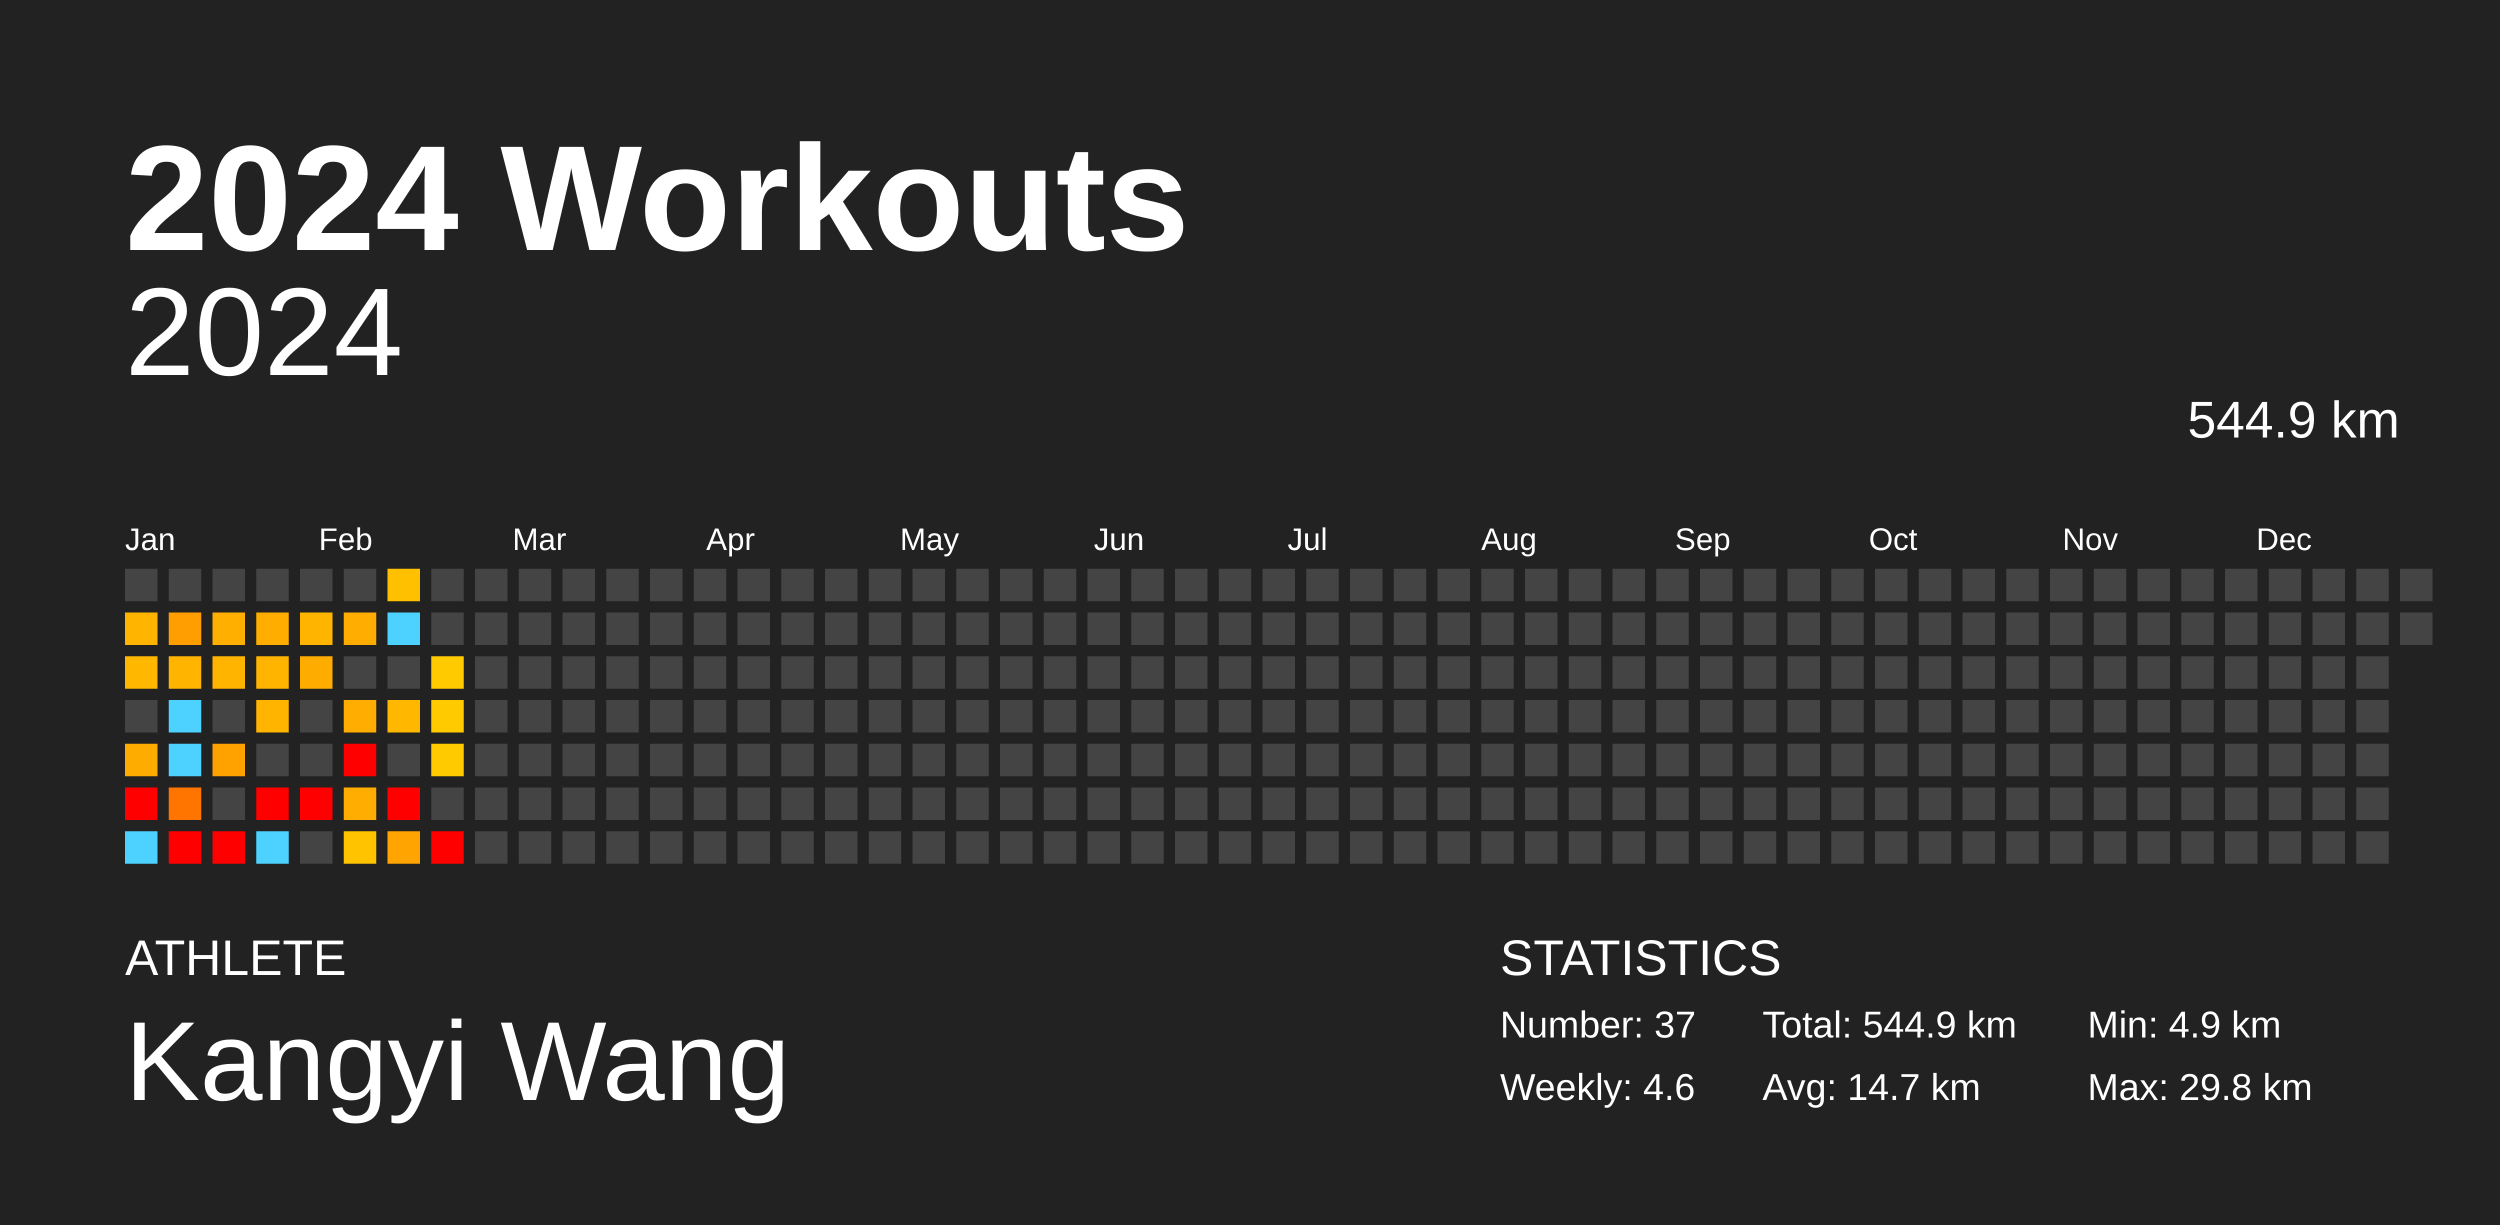
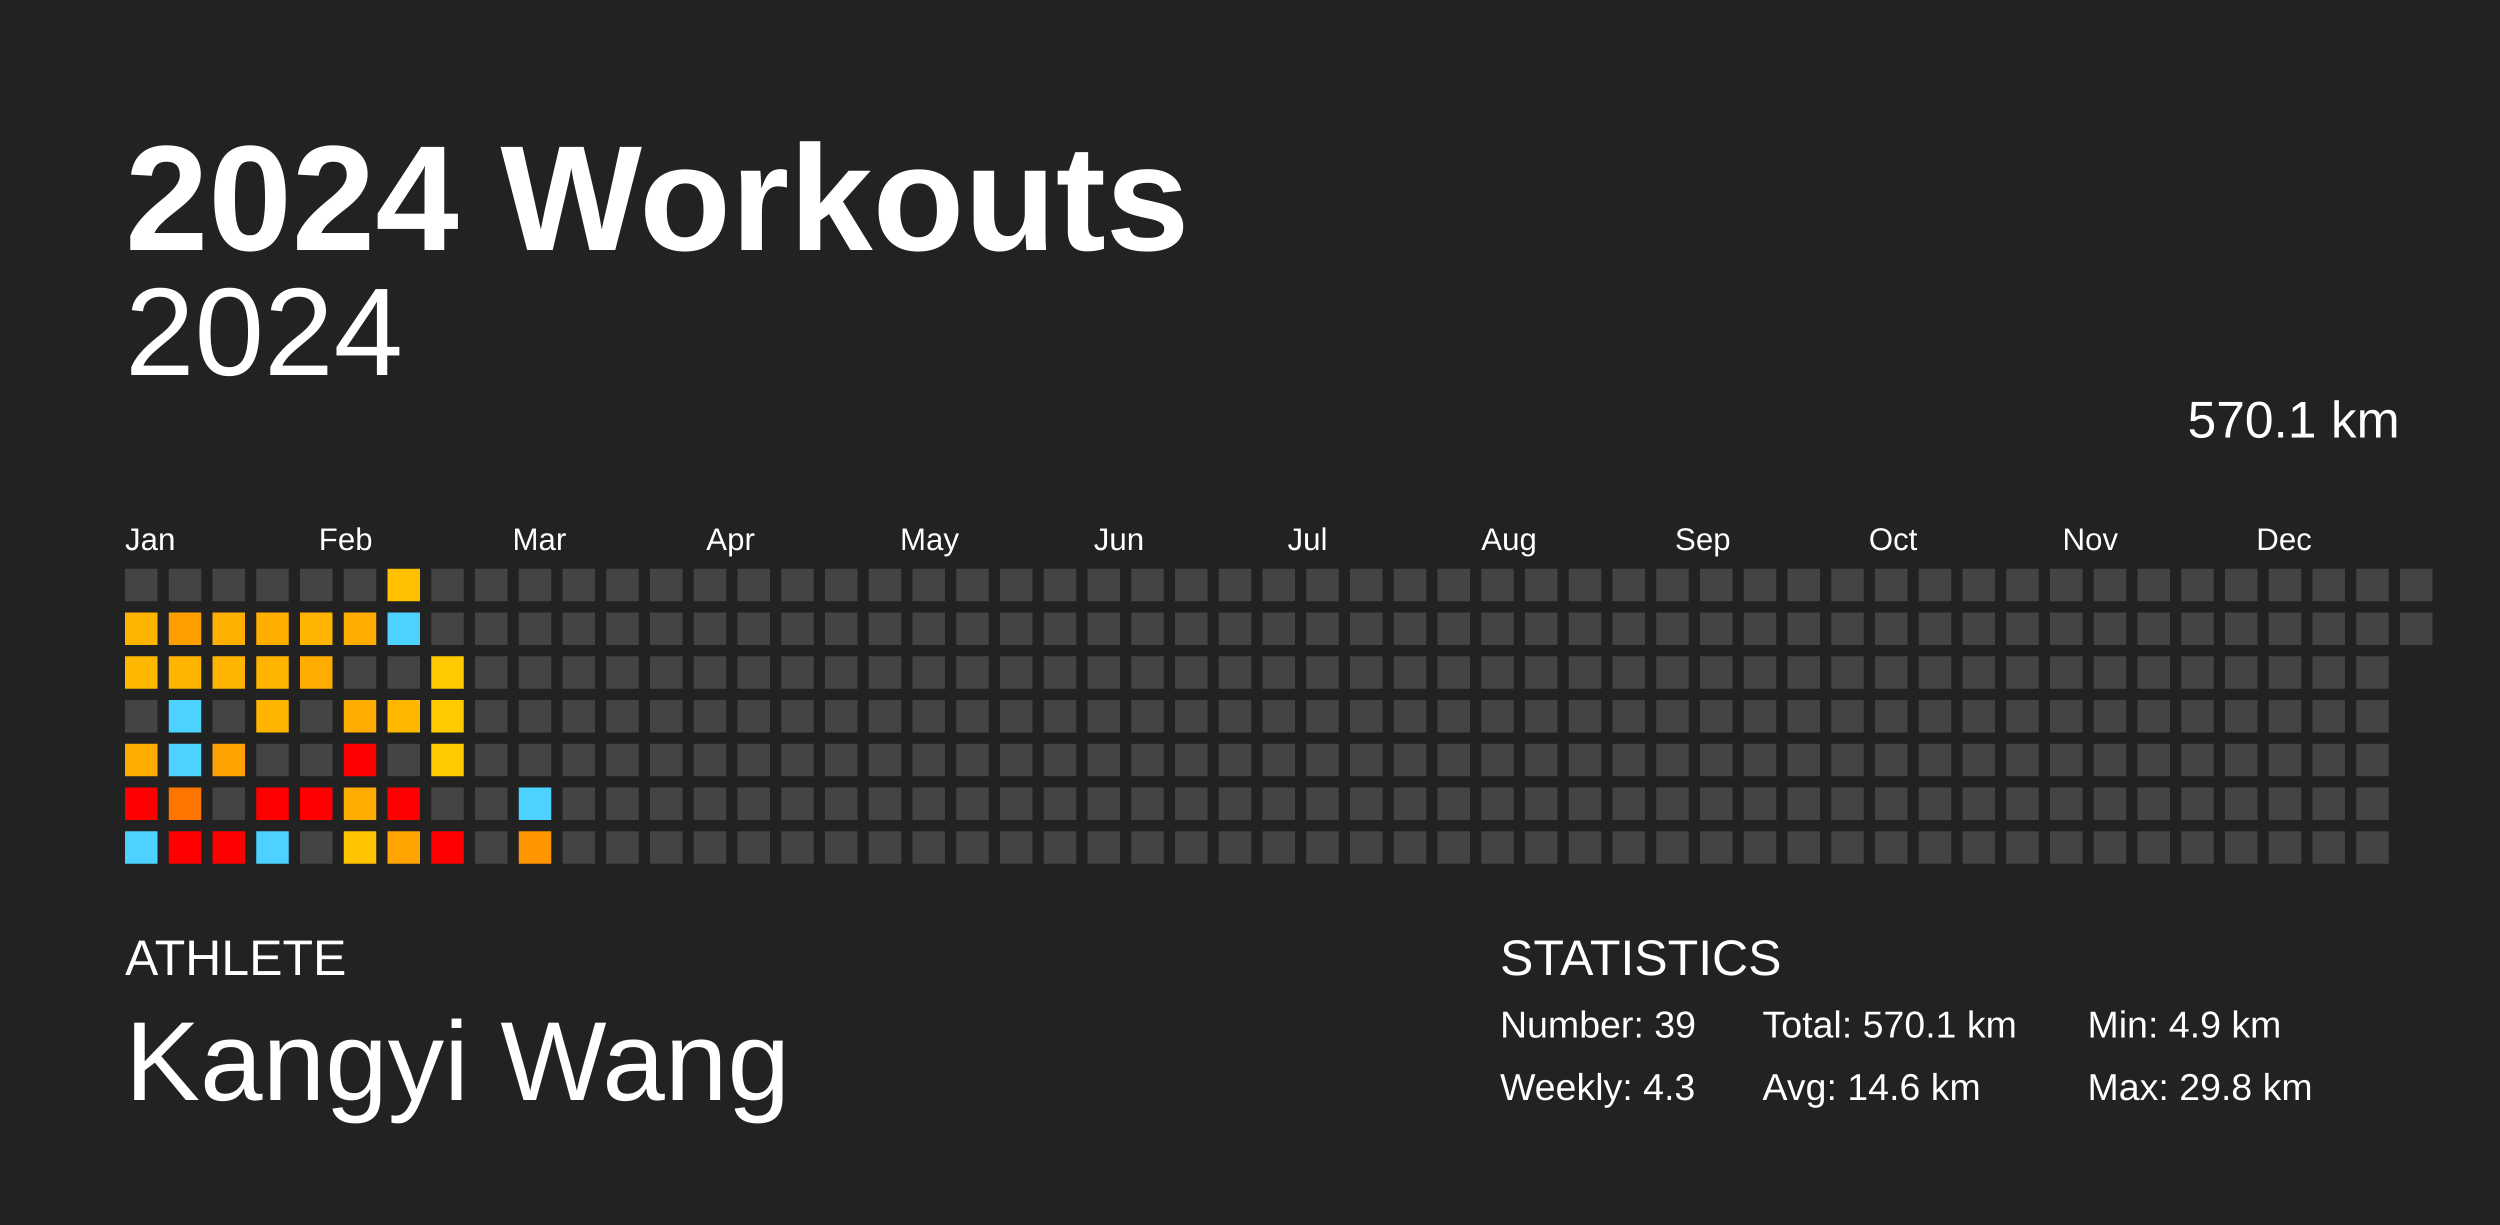
<svg xmlns="http://www.w3.org/2000/svg" baseProfile="full" height="98mm" version="1.1" viewBox="0,0,200,98" width="200mm">
  <defs />
  <rect fill="#222222" height="98" width="200" x="0" y="0" />
  <text fill="#FFFFFF" style="font-size:12px; font-family:Arial; font-weight:bold;" x="10" y="20">2024 Workouts</text>
  <text fill="#FFFFFF" style="font-size:4px; font-family:Arial" x="10" y="78">ATHLETE</text>
  <text fill="#FFFFFF" style="font-size:9px; font-family:Arial" x="10" y="88">Kangyi Wang</text>
  <text fill="#FFFFFF" style="font-size:4px; font-family:Arial" x="120" y="78">STATISTICS</text>
-   <text fill="#FFFFFF" style="font-size:3px; font-family:Arial" x="120" y="83">Number: 37</text>
-   <text fill="#FFFFFF" style="font-size:3px; font-family:Arial" x="120" y="88">Weekly: 4.6</text>
-   <text fill="#FFFFFF" style="font-size:3px; font-family:Arial" x="141" y="83">Total: 544.9 km</text>
-   <text fill="#FFFFFF" style="font-size:3px; font-family:Arial" x="141" y="88">Avg: 14.7 km</text>
+   <text fill="#FFFFFF" style="font-size:3px; font-family:Arial" x="120" y="83">Number: 39</text>
+   <text fill="#FFFFFF" style="font-size:3px; font-family:Arial" x="120" y="88">Weekly: 4.3</text>
+   <text fill="#FFFFFF" style="font-size:3px; font-family:Arial" x="141" y="83">Total: 570.1 km</text>
+   <text fill="#FFFFFF" style="font-size:3px; font-family:Arial" x="141" y="88">Avg: 14.6 km</text>
  <text fill="#FFFFFF" style="font-size:3px; font-family:Arial" x="167" y="83">Min: 4.9 km</text>
  <text fill="#FFFFFF" style="font-size:3px; font-family:Arial" x="167" y="88">Max: 29.8 km</text>
  <text alignment-baseline="hanging" fill="#FFFFFF" style="font-size:10.0px; font-family:Arial;" x="10" y="30">2024</text>
-   <text alignment-baseline="hanging" fill="#FFFFFF" style="font-size:4.125px; font-family:Arial;" x="175" y="35">544.9 km</text>
+   <text alignment-baseline="hanging" fill="#FFFFFF" style="font-size:4.125px; font-family:Arial;" x="175" y="35">570.1 km</text>
  <text fill="#FFFFFF" style="font-size:2.5px; font-family:Arial" x="10.0" y="44">Jan</text>
  <text fill="#FFFFFF" style="font-size:2.5px; font-family:Arial" x="25.5" y="44">Feb</text>
  <text fill="#FFFFFF" style="font-size:2.5px; font-family:Arial" x="41.0" y="44">Mar</text>
  <text fill="#FFFFFF" style="font-size:2.5px; font-family:Arial" x="56.5" y="44">Apr</text>
  <text fill="#FFFFFF" style="font-size:2.5px; font-family:Arial" x="72.0" y="44">May</text>
  <text fill="#FFFFFF" style="font-size:2.5px; font-family:Arial" x="87.5" y="44">Jun</text>
  <text fill="#FFFFFF" style="font-size:2.5px; font-family:Arial" x="103.0" y="44">Jul</text>
  <text fill="#FFFFFF" style="font-size:2.5px; font-family:Arial" x="118.5" y="44">Aug</text>
  <text fill="#FFFFFF" style="font-size:2.5px; font-family:Arial" x="134.0" y="44">Sep</text>
  <text fill="#FFFFFF" style="font-size:2.5px; font-family:Arial" x="149.5" y="44">Oct</text>
  <text fill="#FFFFFF" style="font-size:2.5px; font-family:Arial" x="165.0" y="44">Nov</text>
  <text fill="#FFFFFF" style="font-size:2.5px; font-family:Arial" x="180.5" y="44">Dec</text>
  <rect fill="#444444" height="2.6" width="2.6" x="10.0" y="45.5" />
  <rect fill="#ffb500" height="2.6" width="2.6" x="10.0" y="49.0" />
  <rect fill="#ffb700" height="2.6" width="2.6" x="10.0" y="52.5" />
  <rect fill="#444444" height="2.6" width="2.6" x="10.0" y="56.0" />
  <rect fill="#ffac00" height="2.6" width="2.6" x="10.0" y="59.5" />
  <rect fill="red" height="2.6" width="2.6" x="10.0" y="63.0" />
  <rect fill="#4dd2ff" height="2.6" width="2.6" x="10.0" y="66.5" />
  <rect fill="#444444" height="2.6" width="2.6" x="13.5" y="45.5" />
  <rect fill="#ff9e00" height="2.6" width="2.6" x="13.5" y="49.0" />
  <rect fill="#ffb400" height="2.6" width="2.6" x="13.5" y="52.5" />
  <rect fill="#4dd2ff" height="2.6" width="2.6" x="13.5" y="56.0" />
  <rect fill="#4dd2ff" height="2.6" width="2.6" x="13.5" y="59.5" />
  <rect fill="#ff7500" height="2.6" width="2.6" x="13.5" y="63.0" />
  <rect fill="red" height="2.6" width="2.6" x="13.5" y="66.5" />
  <rect fill="#444444" height="2.6" width="2.6" x="17.0" y="45.5" />
  <rect fill="#ffaf00" height="2.6" width="2.6" x="17.0" y="49.0" />
  <rect fill="#ffb400" height="2.6" width="2.6" x="17.0" y="52.5" />
  <rect fill="#444444" height="2.6" width="2.6" x="17.0" y="56.0" />
  <rect fill="#ffa200" height="2.6" width="2.6" x="17.0" y="59.5" />
  <rect fill="#444444" height="2.6" width="2.6" x="17.0" y="63.0" />
  <rect fill="red" height="2.6" width="2.6" x="17.0" y="66.5" />
  <rect fill="#444444" height="2.6" width="2.6" x="20.5" y="45.5" />
  <rect fill="#ffae00" height="2.6" width="2.6" x="20.5" y="49.0" />
  <rect fill="#ffb500" height="2.6" width="2.6" x="20.5" y="52.5" />
  <rect fill="#ffb400" height="2.6" width="2.6" x="20.5" y="56.0" />
  <rect fill="#444444" height="2.6" width="2.6" x="20.5" y="59.5" />
  <rect fill="red" height="2.6" width="2.6" x="20.5" y="63.0" />
  <rect fill="#4dd2ff" height="2.6" width="2.6" x="20.5" y="66.5" />
  <rect fill="#444444" height="2.6" width="2.6" x="24.0" y="45.5" />
  <rect fill="#ffb500" height="2.6" width="2.6" x="24.0" y="49.0" />
  <rect fill="#ffac00" height="2.6" width="2.6" x="24.0" y="52.5" />
  <rect fill="#444444" height="2.6" width="2.6" x="24.0" y="56.0" />
  <rect fill="#444444" height="2.6" width="2.6" x="24.0" y="59.5" />
  <rect fill="red" height="2.6" width="2.6" x="24.0" y="63.0" />
  <rect fill="#444444" height="2.6" width="2.6" x="24.0" y="66.5" />
  <rect fill="#444444" height="2.6" width="2.6" x="27.5" y="45.5" />
  <rect fill="#ffad00" height="2.6" width="2.6" x="27.5" y="49.0" />
  <rect fill="#444444" height="2.6" width="2.6" x="27.5" y="52.5" />
  <rect fill="#ffad00" height="2.6" width="2.6" x="27.5" y="56.0" />
  <rect fill="red" height="2.6" width="2.6" x="27.5" y="59.5" />
  <rect fill="#ffad00" height="2.6" width="2.6" x="27.5" y="63.0" />
  <rect fill="#ffc300" height="2.6" width="2.6" x="27.5" y="66.5" />
  <rect fill="#ffc000" height="2.6" width="2.6" x="31.0" y="45.5" />
  <rect fill="#4dd2ff" height="2.6" width="2.6" x="31.0" y="49.0" />
  <rect fill="#444444" height="2.6" width="2.6" x="31.0" y="52.5" />
  <rect fill="#ffb700" height="2.6" width="2.6" x="31.0" y="56.0" />
  <rect fill="#444444" height="2.6" width="2.6" x="31.0" y="59.5" />
  <rect fill="red" height="2.6" width="2.6" x="31.0" y="63.0" />
  <rect fill="#ffa400" height="2.6" width="2.6" x="31.0" y="66.5" />
  <rect fill="#444444" height="2.6" width="2.6" x="34.5" y="45.5" />
  <rect fill="#444444" height="2.6" width="2.6" x="34.5" y="49.0" />
  <rect fill="#ffca00" height="2.6" width="2.6" x="34.5" y="52.5" />
  <rect fill="#ffca00" height="2.6" width="2.6" x="34.5" y="56.0" />
  <rect fill="#ffca00" height="2.6" width="2.6" x="34.5" y="59.5" />
  <rect fill="#444444" height="2.6" width="2.6" x="34.5" y="63.0" />
  <rect fill="red" height="2.6" width="2.6" x="34.5" y="66.5" />
  <rect fill="#444444" height="2.6" width="2.6" x="38.0" y="45.5" />
  <rect fill="#444444" height="2.6" width="2.6" x="38.0" y="49.0" />
  <rect fill="#444444" height="2.6" width="2.6" x="38.0" y="52.5" />
  <rect fill="#444444" height="2.6" width="2.6" x="38.0" y="56.0" />
  <rect fill="#444444" height="2.6" width="2.6" x="38.0" y="59.5" />
  <rect fill="#444444" height="2.6" width="2.6" x="38.0" y="63.0" />
  <rect fill="#444444" height="2.6" width="2.6" x="38.0" y="66.5" />
  <rect fill="#444444" height="2.6" width="2.6" x="41.5" y="45.5" />
  <rect fill="#444444" height="2.6" width="2.6" x="41.5" y="49.0" />
  <rect fill="#444444" height="2.6" width="2.6" x="41.5" y="52.5" />
  <rect fill="#444444" height="2.6" width="2.6" x="41.5" y="56.0" />
  <rect fill="#444444" height="2.6" width="2.6" x="41.5" y="59.5" />
-   <rect fill="#444444" height="2.6" width="2.6" x="41.5" y="63.0" />
-   <rect fill="#444444" height="2.6" width="2.6" x="41.5" y="66.5" />
+   <rect fill="#4dd2ff" height="2.6" width="2.6" x="41.5" y="63.0" />
+   <rect fill="#ff9600" height="2.6" width="2.6" x="41.5" y="66.5" />
  <rect fill="#444444" height="2.6" width="2.6" x="45.0" y="45.5" />
  <rect fill="#444444" height="2.6" width="2.6" x="45.0" y="49.0" />
  <rect fill="#444444" height="2.6" width="2.6" x="45.0" y="52.5" />
  <rect fill="#444444" height="2.6" width="2.6" x="45.0" y="56.0" />
  <rect fill="#444444" height="2.6" width="2.6" x="45.0" y="59.5" />
  <rect fill="#444444" height="2.6" width="2.6" x="45.0" y="63.0" />
  <rect fill="#444444" height="2.6" width="2.6" x="45.0" y="66.5" />
  <rect fill="#444444" height="2.6" width="2.6" x="48.5" y="45.5" />
  <rect fill="#444444" height="2.6" width="2.6" x="48.5" y="49.0" />
  <rect fill="#444444" height="2.6" width="2.6" x="48.5" y="52.5" />
  <rect fill="#444444" height="2.6" width="2.6" x="48.5" y="56.0" />
  <rect fill="#444444" height="2.6" width="2.6" x="48.5" y="59.5" />
  <rect fill="#444444" height="2.6" width="2.6" x="48.5" y="63.0" />
  <rect fill="#444444" height="2.6" width="2.6" x="48.5" y="66.5" />
  <rect fill="#444444" height="2.6" width="2.6" x="52.0" y="45.5" />
  <rect fill="#444444" height="2.6" width="2.6" x="52.0" y="49.0" />
  <rect fill="#444444" height="2.6" width="2.6" x="52.0" y="52.5" />
  <rect fill="#444444" height="2.6" width="2.6" x="52.0" y="56.0" />
  <rect fill="#444444" height="2.6" width="2.6" x="52.0" y="59.5" />
  <rect fill="#444444" height="2.6" width="2.6" x="52.0" y="63.0" />
  <rect fill="#444444" height="2.6" width="2.6" x="52.0" y="66.5" />
  <rect fill="#444444" height="2.6" width="2.6" x="55.5" y="45.5" />
  <rect fill="#444444" height="2.6" width="2.6" x="55.5" y="49.0" />
  <rect fill="#444444" height="2.6" width="2.6" x="55.5" y="52.5" />
  <rect fill="#444444" height="2.6" width="2.6" x="55.5" y="56.0" />
  <rect fill="#444444" height="2.6" width="2.6" x="55.5" y="59.5" />
  <rect fill="#444444" height="2.6" width="2.6" x="55.5" y="63.0" />
  <rect fill="#444444" height="2.6" width="2.6" x="55.5" y="66.5" />
  <rect fill="#444444" height="2.6" width="2.6" x="59.0" y="45.5" />
  <rect fill="#444444" height="2.6" width="2.6" x="59.0" y="49.0" />
  <rect fill="#444444" height="2.6" width="2.6" x="59.0" y="52.5" />
  <rect fill="#444444" height="2.6" width="2.6" x="59.0" y="56.0" />
  <rect fill="#444444" height="2.6" width="2.6" x="59.0" y="59.5" />
  <rect fill="#444444" height="2.6" width="2.6" x="59.0" y="63.0" />
  <rect fill="#444444" height="2.6" width="2.6" x="59.0" y="66.5" />
  <rect fill="#444444" height="2.6" width="2.6" x="62.5" y="45.5" />
  <rect fill="#444444" height="2.6" width="2.6" x="62.5" y="49.0" />
  <rect fill="#444444" height="2.6" width="2.6" x="62.5" y="52.5" />
  <rect fill="#444444" height="2.6" width="2.6" x="62.5" y="56.0" />
  <rect fill="#444444" height="2.6" width="2.6" x="62.5" y="59.5" />
  <rect fill="#444444" height="2.6" width="2.6" x="62.5" y="63.0" />
  <rect fill="#444444" height="2.6" width="2.6" x="62.5" y="66.5" />
  <rect fill="#444444" height="2.6" width="2.6" x="66.0" y="45.5" />
  <rect fill="#444444" height="2.6" width="2.6" x="66.0" y="49.0" />
  <rect fill="#444444" height="2.6" width="2.6" x="66.0" y="52.5" />
  <rect fill="#444444" height="2.6" width="2.6" x="66.0" y="56.0" />
  <rect fill="#444444" height="2.6" width="2.6" x="66.0" y="59.5" />
  <rect fill="#444444" height="2.6" width="2.6" x="66.0" y="63.0" />
  <rect fill="#444444" height="2.6" width="2.6" x="66.0" y="66.5" />
  <rect fill="#444444" height="2.6" width="2.6" x="69.5" y="45.5" />
  <rect fill="#444444" height="2.6" width="2.6" x="69.5" y="49.0" />
  <rect fill="#444444" height="2.6" width="2.6" x="69.5" y="52.5" />
  <rect fill="#444444" height="2.6" width="2.6" x="69.5" y="56.0" />
  <rect fill="#444444" height="2.6" width="2.6" x="69.5" y="59.5" />
  <rect fill="#444444" height="2.6" width="2.6" x="69.5" y="63.0" />
  <rect fill="#444444" height="2.6" width="2.6" x="69.5" y="66.5" />
  <rect fill="#444444" height="2.6" width="2.6" x="73.0" y="45.5" />
  <rect fill="#444444" height="2.6" width="2.6" x="73.0" y="49.0" />
  <rect fill="#444444" height="2.6" width="2.6" x="73.0" y="52.5" />
  <rect fill="#444444" height="2.6" width="2.6" x="73.0" y="56.0" />
  <rect fill="#444444" height="2.6" width="2.6" x="73.0" y="59.5" />
  <rect fill="#444444" height="2.6" width="2.6" x="73.0" y="63.0" />
  <rect fill="#444444" height="2.6" width="2.6" x="73.0" y="66.5" />
  <rect fill="#444444" height="2.6" width="2.6" x="76.5" y="45.5" />
  <rect fill="#444444" height="2.6" width="2.6" x="76.5" y="49.0" />
  <rect fill="#444444" height="2.6" width="2.6" x="76.5" y="52.5" />
  <rect fill="#444444" height="2.6" width="2.6" x="76.5" y="56.0" />
  <rect fill="#444444" height="2.6" width="2.6" x="76.5" y="59.5" />
  <rect fill="#444444" height="2.6" width="2.6" x="76.5" y="63.0" />
  <rect fill="#444444" height="2.6" width="2.6" x="76.5" y="66.5" />
  <rect fill="#444444" height="2.6" width="2.6" x="80.0" y="45.5" />
  <rect fill="#444444" height="2.6" width="2.6" x="80.0" y="49.0" />
  <rect fill="#444444" height="2.6" width="2.6" x="80.0" y="52.5" />
  <rect fill="#444444" height="2.6" width="2.6" x="80.0" y="56.0" />
  <rect fill="#444444" height="2.6" width="2.6" x="80.0" y="59.5" />
  <rect fill="#444444" height="2.6" width="2.6" x="80.0" y="63.0" />
  <rect fill="#444444" height="2.6" width="2.6" x="80.0" y="66.5" />
  <rect fill="#444444" height="2.6" width="2.6" x="83.5" y="45.5" />
  <rect fill="#444444" height="2.6" width="2.6" x="83.5" y="49.0" />
  <rect fill="#444444" height="2.6" width="2.6" x="83.5" y="52.5" />
  <rect fill="#444444" height="2.6" width="2.6" x="83.5" y="56.0" />
  <rect fill="#444444" height="2.6" width="2.6" x="83.5" y="59.5" />
  <rect fill="#444444" height="2.6" width="2.6" x="83.5" y="63.0" />
  <rect fill="#444444" height="2.6" width="2.6" x="83.5" y="66.5" />
  <rect fill="#444444" height="2.6" width="2.6" x="87.0" y="45.5" />
  <rect fill="#444444" height="2.6" width="2.6" x="87.0" y="49.0" />
  <rect fill="#444444" height="2.6" width="2.6" x="87.0" y="52.5" />
  <rect fill="#444444" height="2.6" width="2.6" x="87.0" y="56.0" />
  <rect fill="#444444" height="2.6" width="2.6" x="87.0" y="59.5" />
  <rect fill="#444444" height="2.6" width="2.6" x="87.0" y="63.0" />
  <rect fill="#444444" height="2.6" width="2.6" x="87.0" y="66.5" />
  <rect fill="#444444" height="2.6" width="2.6" x="90.5" y="45.5" />
  <rect fill="#444444" height="2.6" width="2.6" x="90.5" y="49.0" />
  <rect fill="#444444" height="2.6" width="2.6" x="90.5" y="52.5" />
  <rect fill="#444444" height="2.6" width="2.6" x="90.5" y="56.0" />
  <rect fill="#444444" height="2.6" width="2.6" x="90.5" y="59.5" />
  <rect fill="#444444" height="2.6" width="2.6" x="90.5" y="63.0" />
  <rect fill="#444444" height="2.6" width="2.6" x="90.5" y="66.5" />
  <rect fill="#444444" height="2.6" width="2.6" x="94.0" y="45.5" />
  <rect fill="#444444" height="2.6" width="2.6" x="94.0" y="49.0" />
  <rect fill="#444444" height="2.6" width="2.6" x="94.0" y="52.5" />
  <rect fill="#444444" height="2.6" width="2.6" x="94.0" y="56.0" />
  <rect fill="#444444" height="2.6" width="2.6" x="94.0" y="59.5" />
  <rect fill="#444444" height="2.6" width="2.6" x="94.0" y="63.0" />
  <rect fill="#444444" height="2.6" width="2.6" x="94.0" y="66.5" />
  <rect fill="#444444" height="2.6" width="2.6" x="97.5" y="45.5" />
  <rect fill="#444444" height="2.6" width="2.6" x="97.5" y="49.0" />
  <rect fill="#444444" height="2.6" width="2.6" x="97.5" y="52.5" />
  <rect fill="#444444" height="2.6" width="2.6" x="97.5" y="56.0" />
  <rect fill="#444444" height="2.6" width="2.6" x="97.5" y="59.5" />
  <rect fill="#444444" height="2.6" width="2.6" x="97.5" y="63.0" />
  <rect fill="#444444" height="2.6" width="2.6" x="97.5" y="66.5" />
  <rect fill="#444444" height="2.6" width="2.6" x="101.0" y="45.5" />
  <rect fill="#444444" height="2.6" width="2.6" x="101.0" y="49.0" />
  <rect fill="#444444" height="2.6" width="2.6" x="101.0" y="52.5" />
  <rect fill="#444444" height="2.6" width="2.6" x="101.0" y="56.0" />
  <rect fill="#444444" height="2.6" width="2.6" x="101.0" y="59.5" />
  <rect fill="#444444" height="2.6" width="2.6" x="101.0" y="63.0" />
  <rect fill="#444444" height="2.6" width="2.6" x="101.0" y="66.5" />
  <rect fill="#444444" height="2.6" width="2.6" x="104.5" y="45.5" />
  <rect fill="#444444" height="2.6" width="2.6" x="104.5" y="49.0" />
  <rect fill="#444444" height="2.6" width="2.6" x="104.5" y="52.5" />
  <rect fill="#444444" height="2.6" width="2.6" x="104.5" y="56.0" />
  <rect fill="#444444" height="2.6" width="2.6" x="104.5" y="59.5" />
  <rect fill="#444444" height="2.6" width="2.6" x="104.5" y="63.0" />
  <rect fill="#444444" height="2.6" width="2.6" x="104.5" y="66.5" />
  <rect fill="#444444" height="2.6" width="2.6" x="108.0" y="45.5" />
  <rect fill="#444444" height="2.6" width="2.6" x="108.0" y="49.0" />
  <rect fill="#444444" height="2.6" width="2.6" x="108.0" y="52.5" />
  <rect fill="#444444" height="2.6" width="2.6" x="108.0" y="56.0" />
  <rect fill="#444444" height="2.6" width="2.6" x="108.0" y="59.5" />
  <rect fill="#444444" height="2.6" width="2.6" x="108.0" y="63.0" />
  <rect fill="#444444" height="2.6" width="2.6" x="108.0" y="66.5" />
  <rect fill="#444444" height="2.6" width="2.6" x="111.5" y="45.5" />
  <rect fill="#444444" height="2.6" width="2.6" x="111.5" y="49.0" />
  <rect fill="#444444" height="2.6" width="2.6" x="111.5" y="52.5" />
  <rect fill="#444444" height="2.6" width="2.6" x="111.5" y="56.0" />
  <rect fill="#444444" height="2.6" width="2.6" x="111.5" y="59.5" />
  <rect fill="#444444" height="2.6" width="2.6" x="111.5" y="63.0" />
  <rect fill="#444444" height="2.6" width="2.6" x="111.5" y="66.5" />
  <rect fill="#444444" height="2.6" width="2.6" x="115.0" y="45.5" />
  <rect fill="#444444" height="2.6" width="2.6" x="115.0" y="49.0" />
  <rect fill="#444444" height="2.6" width="2.6" x="115.0" y="52.5" />
  <rect fill="#444444" height="2.6" width="2.6" x="115.0" y="56.0" />
  <rect fill="#444444" height="2.6" width="2.6" x="115.0" y="59.5" />
  <rect fill="#444444" height="2.6" width="2.6" x="115.0" y="63.0" />
  <rect fill="#444444" height="2.6" width="2.6" x="115.0" y="66.5" />
  <rect fill="#444444" height="2.6" width="2.6" x="118.5" y="45.5" />
  <rect fill="#444444" height="2.6" width="2.6" x="118.5" y="49.0" />
  <rect fill="#444444" height="2.6" width="2.6" x="118.5" y="52.5" />
  <rect fill="#444444" height="2.6" width="2.6" x="118.5" y="56.0" />
  <rect fill="#444444" height="2.6" width="2.6" x="118.5" y="59.5" />
  <rect fill="#444444" height="2.6" width="2.6" x="118.5" y="63.0" />
  <rect fill="#444444" height="2.6" width="2.6" x="118.5" y="66.5" />
  <rect fill="#444444" height="2.6" width="2.6" x="122.0" y="45.5" />
  <rect fill="#444444" height="2.6" width="2.6" x="122.0" y="49.0" />
  <rect fill="#444444" height="2.6" width="2.6" x="122.0" y="52.5" />
  <rect fill="#444444" height="2.6" width="2.6" x="122.0" y="56.0" />
  <rect fill="#444444" height="2.6" width="2.6" x="122.0" y="59.5" />
  <rect fill="#444444" height="2.6" width="2.6" x="122.0" y="63.0" />
  <rect fill="#444444" height="2.6" width="2.6" x="122.0" y="66.5" />
  <rect fill="#444444" height="2.6" width="2.6" x="125.5" y="45.5" />
  <rect fill="#444444" height="2.6" width="2.6" x="125.5" y="49.0" />
  <rect fill="#444444" height="2.6" width="2.6" x="125.5" y="52.5" />
  <rect fill="#444444" height="2.6" width="2.6" x="125.5" y="56.0" />
  <rect fill="#444444" height="2.6" width="2.6" x="125.5" y="59.5" />
  <rect fill="#444444" height="2.6" width="2.6" x="125.5" y="63.0" />
  <rect fill="#444444" height="2.6" width="2.6" x="125.5" y="66.5" />
  <rect fill="#444444" height="2.6" width="2.6" x="129.0" y="45.5" />
  <rect fill="#444444" height="2.6" width="2.6" x="129.0" y="49.0" />
  <rect fill="#444444" height="2.6" width="2.6" x="129.0" y="52.5" />
  <rect fill="#444444" height="2.6" width="2.6" x="129.0" y="56.0" />
  <rect fill="#444444" height="2.6" width="2.6" x="129.0" y="59.5" />
  <rect fill="#444444" height="2.6" width="2.6" x="129.0" y="63.0" />
  <rect fill="#444444" height="2.6" width="2.6" x="129.0" y="66.5" />
  <rect fill="#444444" height="2.6" width="2.6" x="132.5" y="45.5" />
  <rect fill="#444444" height="2.6" width="2.6" x="132.5" y="49.0" />
  <rect fill="#444444" height="2.6" width="2.6" x="132.5" y="52.5" />
  <rect fill="#444444" height="2.6" width="2.6" x="132.5" y="56.0" />
  <rect fill="#444444" height="2.6" width="2.6" x="132.5" y="59.5" />
  <rect fill="#444444" height="2.6" width="2.6" x="132.5" y="63.0" />
  <rect fill="#444444" height="2.6" width="2.6" x="132.5" y="66.5" />
  <rect fill="#444444" height="2.6" width="2.6" x="136.0" y="45.5" />
  <rect fill="#444444" height="2.6" width="2.6" x="136.0" y="49.0" />
  <rect fill="#444444" height="2.6" width="2.6" x="136.0" y="52.5" />
  <rect fill="#444444" height="2.6" width="2.6" x="136.0" y="56.0" />
  <rect fill="#444444" height="2.6" width="2.6" x="136.0" y="59.5" />
  <rect fill="#444444" height="2.6" width="2.6" x="136.0" y="63.0" />
  <rect fill="#444444" height="2.6" width="2.6" x="136.0" y="66.5" />
  <rect fill="#444444" height="2.6" width="2.6" x="139.5" y="45.5" />
  <rect fill="#444444" height="2.6" width="2.6" x="139.5" y="49.0" />
  <rect fill="#444444" height="2.6" width="2.6" x="139.5" y="52.5" />
  <rect fill="#444444" height="2.6" width="2.6" x="139.5" y="56.0" />
  <rect fill="#444444" height="2.6" width="2.6" x="139.5" y="59.5" />
  <rect fill="#444444" height="2.6" width="2.6" x="139.5" y="63.0" />
  <rect fill="#444444" height="2.6" width="2.6" x="139.5" y="66.5" />
  <rect fill="#444444" height="2.6" width="2.6" x="143.0" y="45.5" />
  <rect fill="#444444" height="2.6" width="2.6" x="143.0" y="49.0" />
  <rect fill="#444444" height="2.6" width="2.6" x="143.0" y="52.5" />
  <rect fill="#444444" height="2.6" width="2.6" x="143.0" y="56.0" />
  <rect fill="#444444" height="2.6" width="2.6" x="143.0" y="59.5" />
  <rect fill="#444444" height="2.6" width="2.6" x="143.0" y="63.0" />
  <rect fill="#444444" height="2.6" width="2.6" x="143.0" y="66.5" />
  <rect fill="#444444" height="2.6" width="2.6" x="146.5" y="45.5" />
  <rect fill="#444444" height="2.6" width="2.6" x="146.5" y="49.0" />
  <rect fill="#444444" height="2.6" width="2.6" x="146.5" y="52.5" />
  <rect fill="#444444" height="2.6" width="2.6" x="146.5" y="56.0" />
  <rect fill="#444444" height="2.6" width="2.6" x="146.5" y="59.5" />
  <rect fill="#444444" height="2.6" width="2.6" x="146.5" y="63.0" />
  <rect fill="#444444" height="2.6" width="2.6" x="146.5" y="66.5" />
  <rect fill="#444444" height="2.6" width="2.6" x="150.0" y="45.5" />
  <rect fill="#444444" height="2.6" width="2.6" x="150.0" y="49.0" />
  <rect fill="#444444" height="2.6" width="2.6" x="150.0" y="52.5" />
  <rect fill="#444444" height="2.6" width="2.6" x="150.0" y="56.0" />
  <rect fill="#444444" height="2.6" width="2.6" x="150.0" y="59.5" />
  <rect fill="#444444" height="2.6" width="2.6" x="150.0" y="63.0" />
  <rect fill="#444444" height="2.6" width="2.6" x="150.0" y="66.5" />
  <rect fill="#444444" height="2.6" width="2.6" x="153.5" y="45.5" />
  <rect fill="#444444" height="2.6" width="2.6" x="153.5" y="49.0" />
  <rect fill="#444444" height="2.6" width="2.6" x="153.5" y="52.5" />
  <rect fill="#444444" height="2.6" width="2.6" x="153.5" y="56.0" />
  <rect fill="#444444" height="2.6" width="2.6" x="153.5" y="59.5" />
  <rect fill="#444444" height="2.6" width="2.6" x="153.5" y="63.0" />
  <rect fill="#444444" height="2.6" width="2.6" x="153.5" y="66.5" />
  <rect fill="#444444" height="2.6" width="2.6" x="157.0" y="45.5" />
  <rect fill="#444444" height="2.6" width="2.6" x="157.0" y="49.0" />
  <rect fill="#444444" height="2.6" width="2.6" x="157.0" y="52.5" />
  <rect fill="#444444" height="2.6" width="2.6" x="157.0" y="56.0" />
  <rect fill="#444444" height="2.6" width="2.6" x="157.0" y="59.5" />
  <rect fill="#444444" height="2.6" width="2.6" x="157.0" y="63.0" />
  <rect fill="#444444" height="2.6" width="2.6" x="157.0" y="66.5" />
  <rect fill="#444444" height="2.6" width="2.6" x="160.5" y="45.5" />
  <rect fill="#444444" height="2.6" width="2.6" x="160.5" y="49.0" />
  <rect fill="#444444" height="2.6" width="2.6" x="160.5" y="52.5" />
  <rect fill="#444444" height="2.6" width="2.6" x="160.5" y="56.0" />
  <rect fill="#444444" height="2.6" width="2.6" x="160.5" y="59.5" />
  <rect fill="#444444" height="2.6" width="2.6" x="160.5" y="63.0" />
  <rect fill="#444444" height="2.6" width="2.6" x="160.5" y="66.5" />
  <rect fill="#444444" height="2.6" width="2.6" x="164.0" y="45.5" />
  <rect fill="#444444" height="2.6" width="2.6" x="164.0" y="49.0" />
  <rect fill="#444444" height="2.6" width="2.6" x="164.0" y="52.5" />
  <rect fill="#444444" height="2.6" width="2.6" x="164.0" y="56.0" />
  <rect fill="#444444" height="2.6" width="2.6" x="164.0" y="59.5" />
  <rect fill="#444444" height="2.6" width="2.6" x="164.0" y="63.0" />
  <rect fill="#444444" height="2.6" width="2.6" x="164.0" y="66.5" />
  <rect fill="#444444" height="2.6" width="2.6" x="167.5" y="45.5" />
  <rect fill="#444444" height="2.6" width="2.6" x="167.5" y="49.0" />
  <rect fill="#444444" height="2.6" width="2.6" x="167.5" y="52.5" />
  <rect fill="#444444" height="2.6" width="2.6" x="167.5" y="56.0" />
  <rect fill="#444444" height="2.6" width="2.6" x="167.5" y="59.5" />
  <rect fill="#444444" height="2.6" width="2.6" x="167.5" y="63.0" />
  <rect fill="#444444" height="2.6" width="2.6" x="167.5" y="66.5" />
  <rect fill="#444444" height="2.6" width="2.6" x="171.0" y="45.5" />
  <rect fill="#444444" height="2.6" width="2.6" x="171.0" y="49.0" />
  <rect fill="#444444" height="2.6" width="2.6" x="171.0" y="52.5" />
  <rect fill="#444444" height="2.6" width="2.6" x="171.0" y="56.0" />
  <rect fill="#444444" height="2.6" width="2.6" x="171.0" y="59.5" />
  <rect fill="#444444" height="2.6" width="2.6" x="171.0" y="63.0" />
  <rect fill="#444444" height="2.6" width="2.6" x="171.0" y="66.5" />
  <rect fill="#444444" height="2.6" width="2.6" x="174.5" y="45.5" />
  <rect fill="#444444" height="2.6" width="2.6" x="174.5" y="49.0" />
  <rect fill="#444444" height="2.6" width="2.6" x="174.5" y="52.5" />
  <rect fill="#444444" height="2.6" width="2.6" x="174.5" y="56.0" />
  <rect fill="#444444" height="2.6" width="2.6" x="174.5" y="59.5" />
  <rect fill="#444444" height="2.6" width="2.6" x="174.5" y="63.0" />
  <rect fill="#444444" height="2.6" width="2.6" x="174.5" y="66.5" />
  <rect fill="#444444" height="2.6" width="2.6" x="178.0" y="45.5" />
  <rect fill="#444444" height="2.6" width="2.6" x="178.0" y="49.0" />
  <rect fill="#444444" height="2.6" width="2.6" x="178.0" y="52.5" />
  <rect fill="#444444" height="2.6" width="2.6" x="178.0" y="56.0" />
  <rect fill="#444444" height="2.6" width="2.6" x="178.0" y="59.5" />
  <rect fill="#444444" height="2.6" width="2.6" x="178.0" y="63.0" />
  <rect fill="#444444" height="2.6" width="2.6" x="178.0" y="66.5" />
  <rect fill="#444444" height="2.6" width="2.6" x="181.5" y="45.5" />
  <rect fill="#444444" height="2.6" width="2.6" x="181.5" y="49.0" />
  <rect fill="#444444" height="2.6" width="2.6" x="181.5" y="52.5" />
  <rect fill="#444444" height="2.6" width="2.6" x="181.5" y="56.0" />
  <rect fill="#444444" height="2.6" width="2.6" x="181.5" y="59.5" />
  <rect fill="#444444" height="2.6" width="2.6" x="181.5" y="63.0" />
  <rect fill="#444444" height="2.6" width="2.6" x="181.5" y="66.5" />
  <rect fill="#444444" height="2.6" width="2.6" x="185.0" y="45.5" />
  <rect fill="#444444" height="2.6" width="2.6" x="185.0" y="49.0" />
  <rect fill="#444444" height="2.6" width="2.6" x="185.0" y="52.5" />
  <rect fill="#444444" height="2.6" width="2.6" x="185.0" y="56.0" />
  <rect fill="#444444" height="2.6" width="2.6" x="185.0" y="59.5" />
  <rect fill="#444444" height="2.6" width="2.6" x="185.0" y="63.0" />
  <rect fill="#444444" height="2.6" width="2.6" x="185.0" y="66.5" />
  <rect fill="#444444" height="2.6" width="2.6" x="188.5" y="45.5" />
  <rect fill="#444444" height="2.6" width="2.6" x="188.5" y="49.0" />
  <rect fill="#444444" height="2.6" width="2.6" x="188.5" y="52.5" />
  <rect fill="#444444" height="2.6" width="2.6" x="188.5" y="56.0" />
  <rect fill="#444444" height="2.6" width="2.6" x="188.5" y="59.5" />
  <rect fill="#444444" height="2.6" width="2.6" x="188.5" y="63.0" />
  <rect fill="#444444" height="2.6" width="2.6" x="188.5" y="66.5" />
  <rect fill="#444444" height="2.6" width="2.6" x="192.0" y="45.5" />
  <rect fill="#444444" height="2.6" width="2.6" x="192.0" y="49.0" />
</svg>
